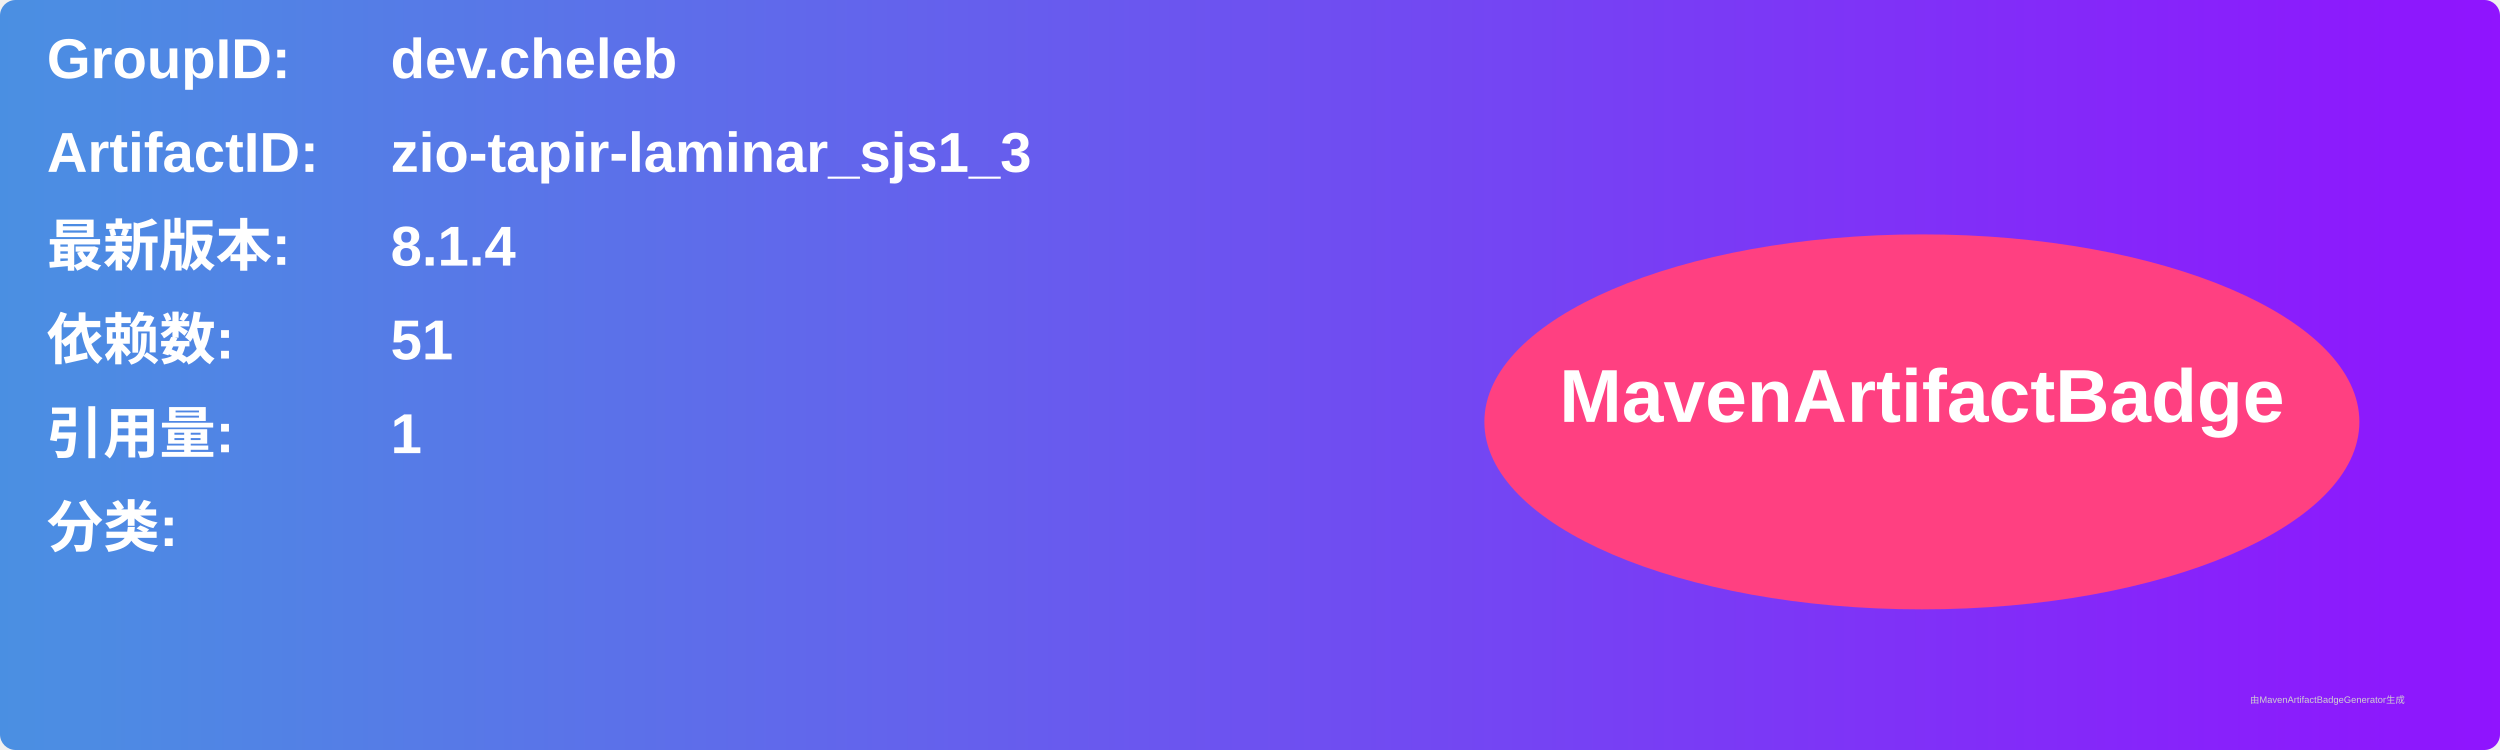
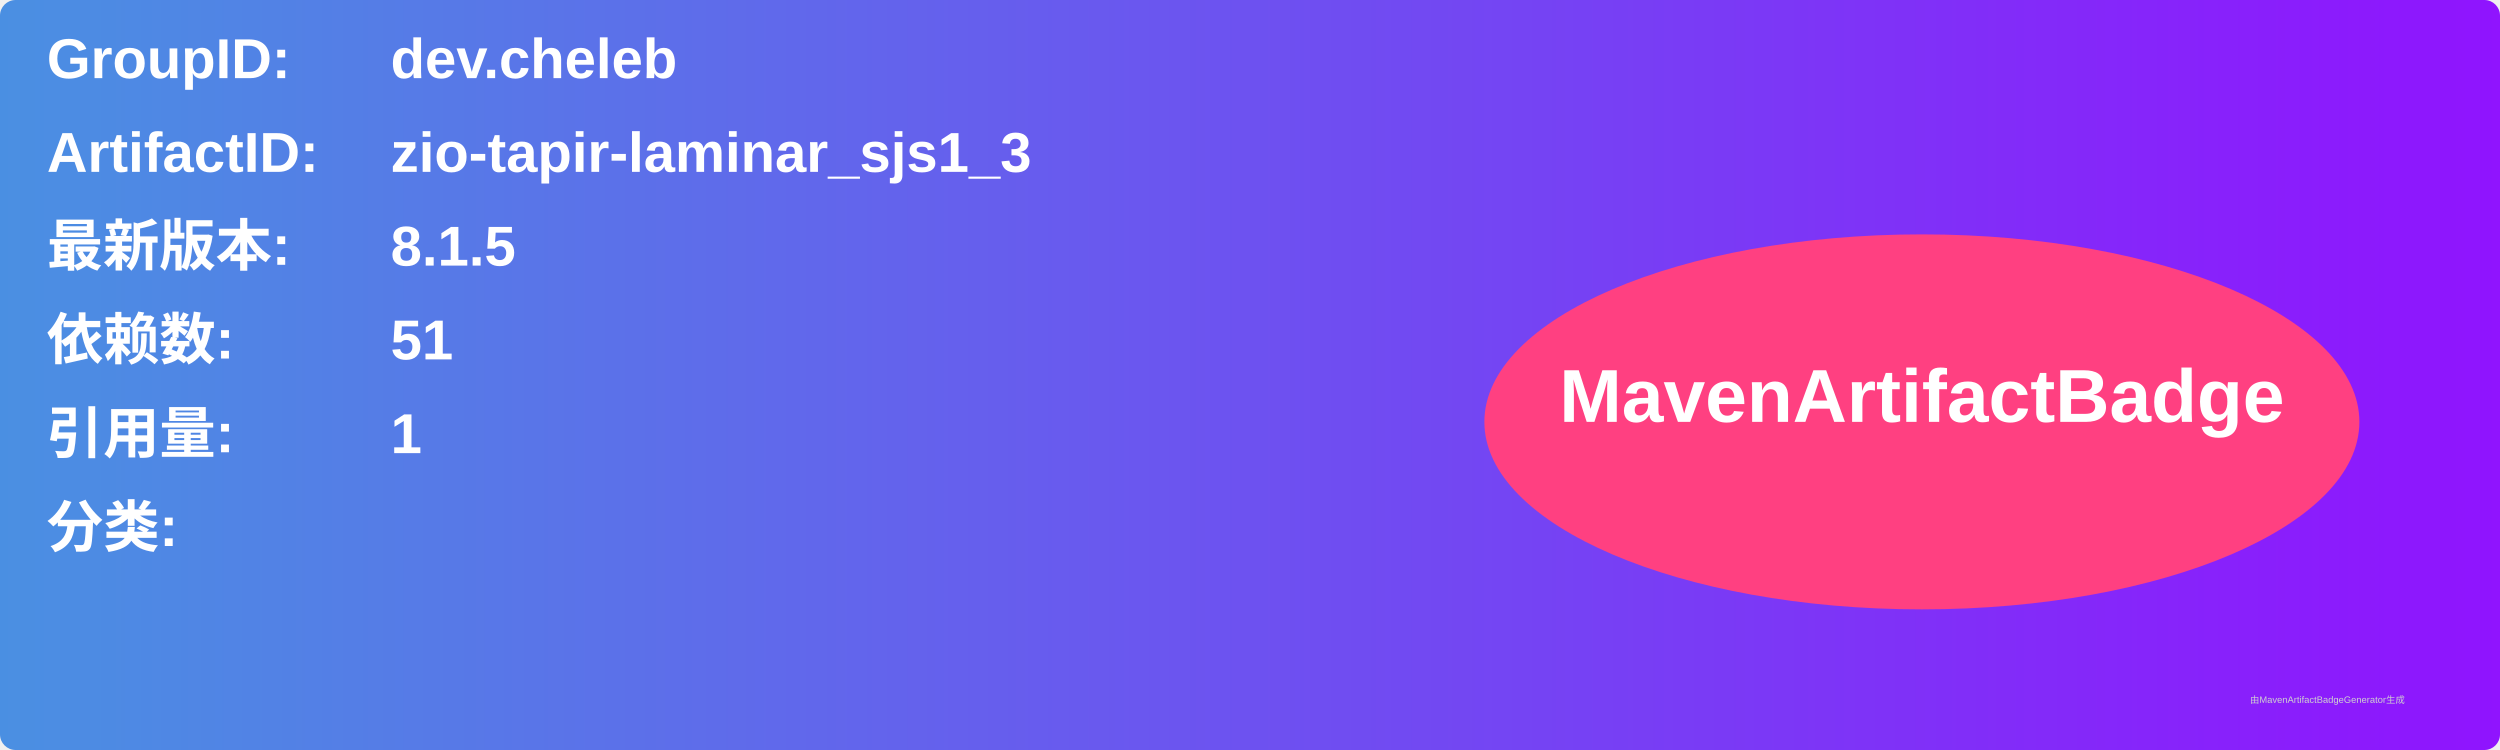
<svg xmlns="http://www.w3.org/2000/svg" width="800" height="240" viewBox="0 0 800 240">
  <linearGradient id="grad" x1="0%" y1="0%" x2="100%" y2="0%">
    <stop offset="0%" stop-color="#4a90e2" />
    <stop offset="100%" stop-color="#9013fe" />
  </linearGradient>
  <rect width="100%" height="100%" rx="5" ry="5" fill="url(#grad)" />
  <g transform="translate(15, 15)">
    <text x="0" y="10" font-family="Arial" font-size="18" fill="white" font-weight="bold" width="260">GroupID:</text>
    <text x="110" y="10" font-family="Arial" font-size="18" fill="white" font-weight="bold" width="460">dev.cheleb</text>
    <text x="0" y="40" font-family="Arial" font-size="18" fill="white" font-weight="bold" width="260">ArtifactID:</text>
    <text x="110" y="40" font-family="Arial" font-size="18" fill="white" font-weight="bold" width="460">zio-tapir-laminar_sjs1_3</text>
    <text x="0" y="70" font-family="Arial" font-size="18" fill="white" font-weight="bold">最新版本:</text>
    <text x="110" y="70" font-family="Arial" font-size="18" fill="white" font-weight="bold">
-       <tspan font-weight="bold">8.1.4</tspan>
+       <tspan font-weight="bold">8.1.5</tspan>
    </text>
    <text x="0" y="100" font-family="Arial" font-size="18" fill="white" font-weight="bold">依赖数: </text>
    <text x="110" y="100" font-family="Arial" font-size="18" fill="white">
      <tspan font-weight="bold">51</tspan>
    </text>
    <text x="0" y="130" font-family="Arial" font-size="18" fill="white" font-weight="bold">引用量: </text>
    <text x="110" y="130" font-family="Arial" font-size="18" fill="white">
      <tspan font-weight="bold">1</tspan>
    </text>
    <text x="0" y="160" font-family="Arial" font-size="18" fill="white" font-weight="bold">分类:</text>
    <text x="10" y="190" font-family="Arial" font-size="10" fill="white">
      <tspan font-weight="bold" />
    </text>
    <ellipse cx="600" cy="120" rx="140" ry="60" fill="#ff4081" />
    <text x="600" y="120" text-anchor="middle" font-family="Arial" font-size="24" fill="white" font-weight="bold">MavenArtifactBadge</text>
  </g>
  <text x="720" y="225" font-family="Arial" font-size="3" fill="#d0d0d0">由MavenArtifactBadgeGenerator生成</text>
</svg>
